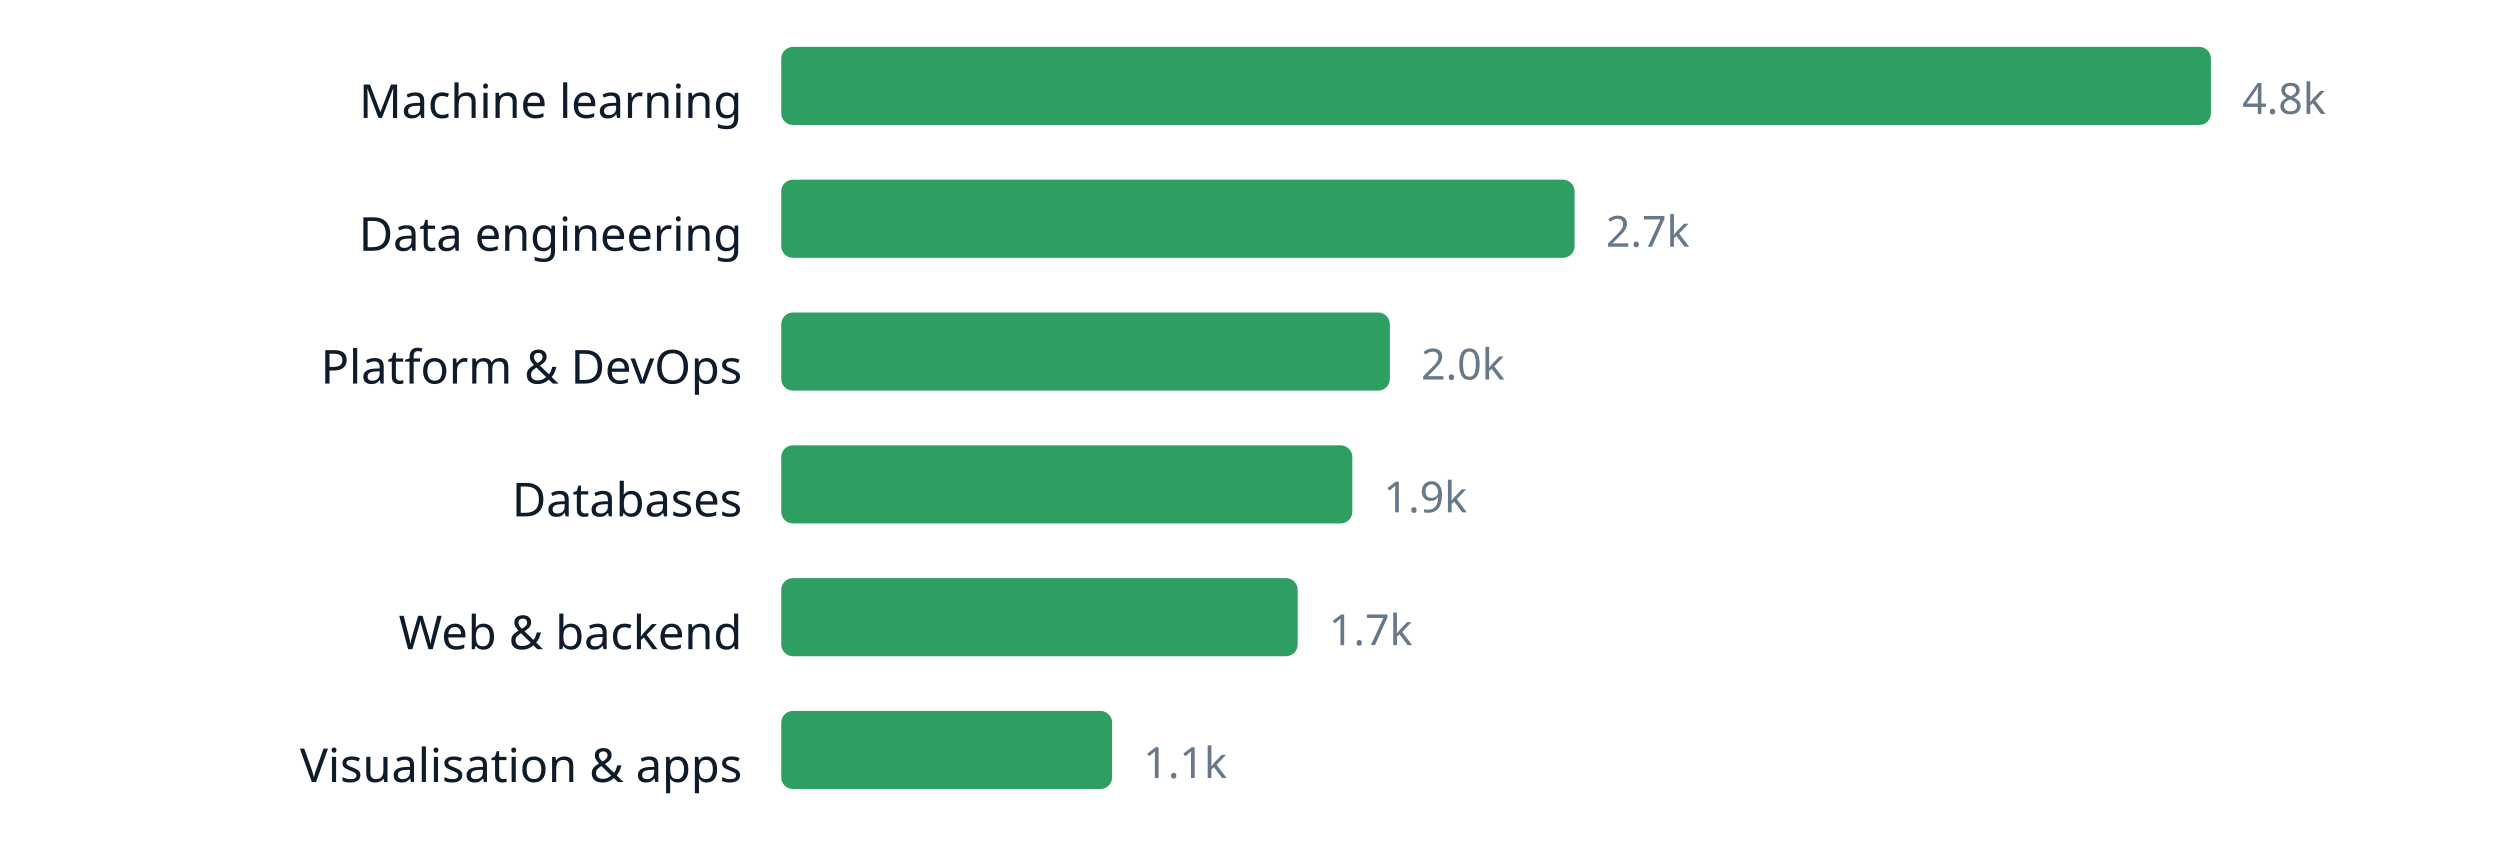
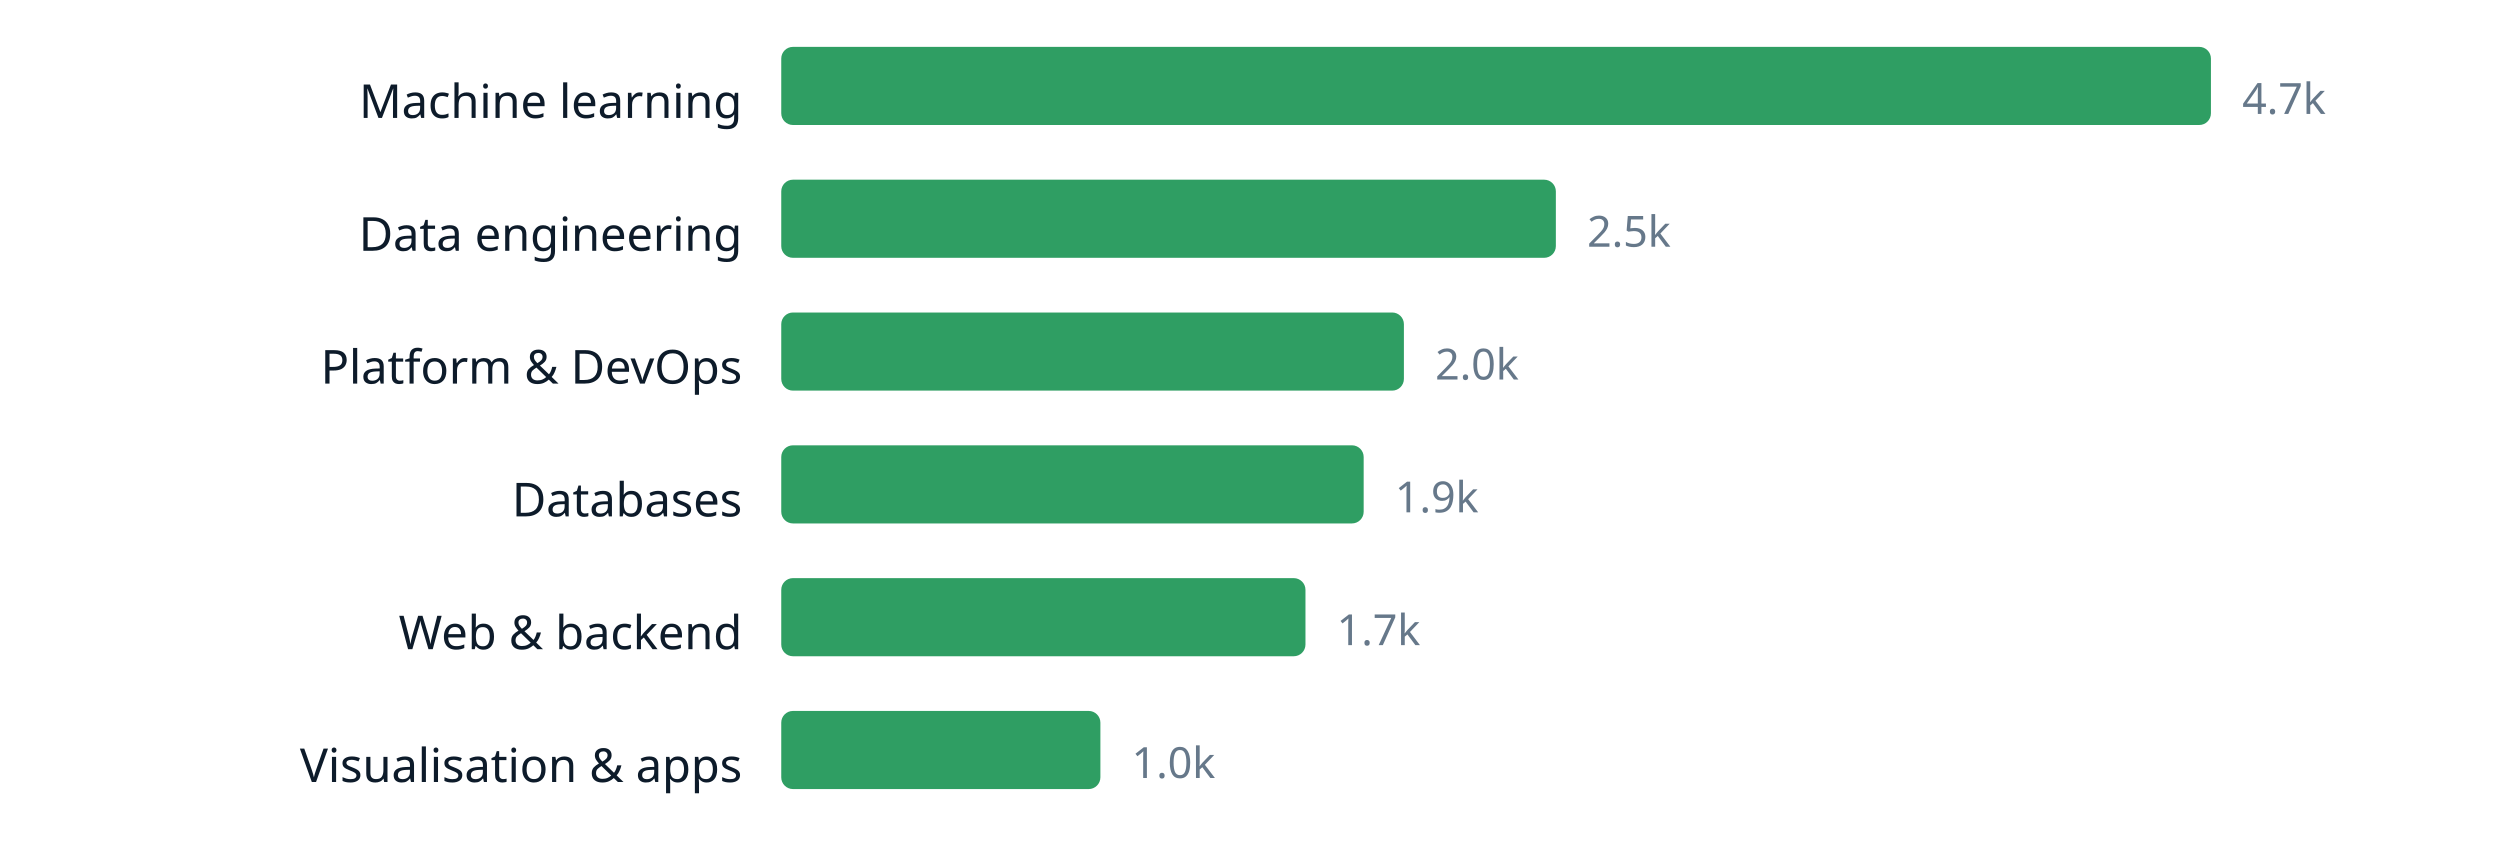
<svg xmlns="http://www.w3.org/2000/svg" width="640" height="220" viewBox="0 0 640 220" role="img" aria-label="chart" font-family="ui-sans-serif, system-ui, sans-serif">
  <text x="190" y="30.2" text-anchor="end" font-size="12" fill="#0d1b2a">Machine learning</text>
  <rect x="200" y="12" width="366.0" height="20" rx="3" fill="#2f9e63" />
-   <text x="574.0" y="29.16" font-size="11" fill="#66788a">4.8k</text>
+   <text x="574.0" y="29.16" font-size="11" fill="#66788a">4.7k</text>
  <text x="190" y="64.2" text-anchor="end" font-size="12" fill="#0d1b2a">Data engineering</text>
-   <rect x="200" y="46" width="203.1" height="20" rx="3" fill="#2f9e63" />
-   <text x="411.1" y="63.16" font-size="11" fill="#66788a">2.7k</text>
+   <rect x="200" y="46" width="198.3" height="20" rx="3" fill="#2f9e63" />
+   <text x="406.3" y="63.16" font-size="11" fill="#66788a">2.5k</text>
  <text x="190" y="98.2" text-anchor="end" font-size="12" fill="#0d1b2a">Platform &amp; DevOps</text>
-   <rect x="200" y="80" width="155.8" height="20" rx="3" fill="#2f9e63" />
-   <text x="363.8" y="97.16" font-size="11" fill="#66788a">2.0k</text>
+   <rect x="200" y="80" width="159.4" height="20" rx="3" fill="#2f9e63" />
+   <text x="367.4" y="97.16" font-size="11" fill="#66788a">2.0k</text>
  <text x="190" y="132.2" text-anchor="end" font-size="12" fill="#0d1b2a">Databases</text>
-   <rect x="200" y="114" width="146.2" height="20" rx="3" fill="#2f9e63" />
-   <text x="354.2" y="131.16" font-size="11" fill="#66788a">1.9k</text>
+   <rect x="200" y="114" width="149.1" height="20" rx="3" fill="#2f9e63" />
+   <text x="357.1" y="131.16" font-size="11" fill="#66788a">1.9k</text>
  <text x="190" y="166.2" text-anchor="end" font-size="12" fill="#0d1b2a">Web &amp; backend</text>
-   <rect x="200" y="148" width="132.2" height="20" rx="3" fill="#2f9e63" />
-   <text x="340.2" y="165.16" font-size="11" fill="#66788a">1.7k</text>
+   <rect x="200" y="148" width="134.2" height="20" rx="3" fill="#2f9e63" />
+   <text x="342.2" y="165.16" font-size="11" fill="#66788a">1.7k</text>
  <text x="190" y="200.2" text-anchor="end" font-size="12" fill="#0d1b2a">Visualisation &amp; apps</text>
-   <rect x="200" y="182" width="84.7" height="20" rx="3" fill="#2f9e63" />
-   <text x="292.7" y="199.16" font-size="11" fill="#66788a">1.1k</text>
+   <rect x="200" y="182" width="81.7" height="20" rx="3" fill="#2f9e63" />
+   <text x="289.7" y="199.16" font-size="11" fill="#66788a">1.0k</text>
</svg>
